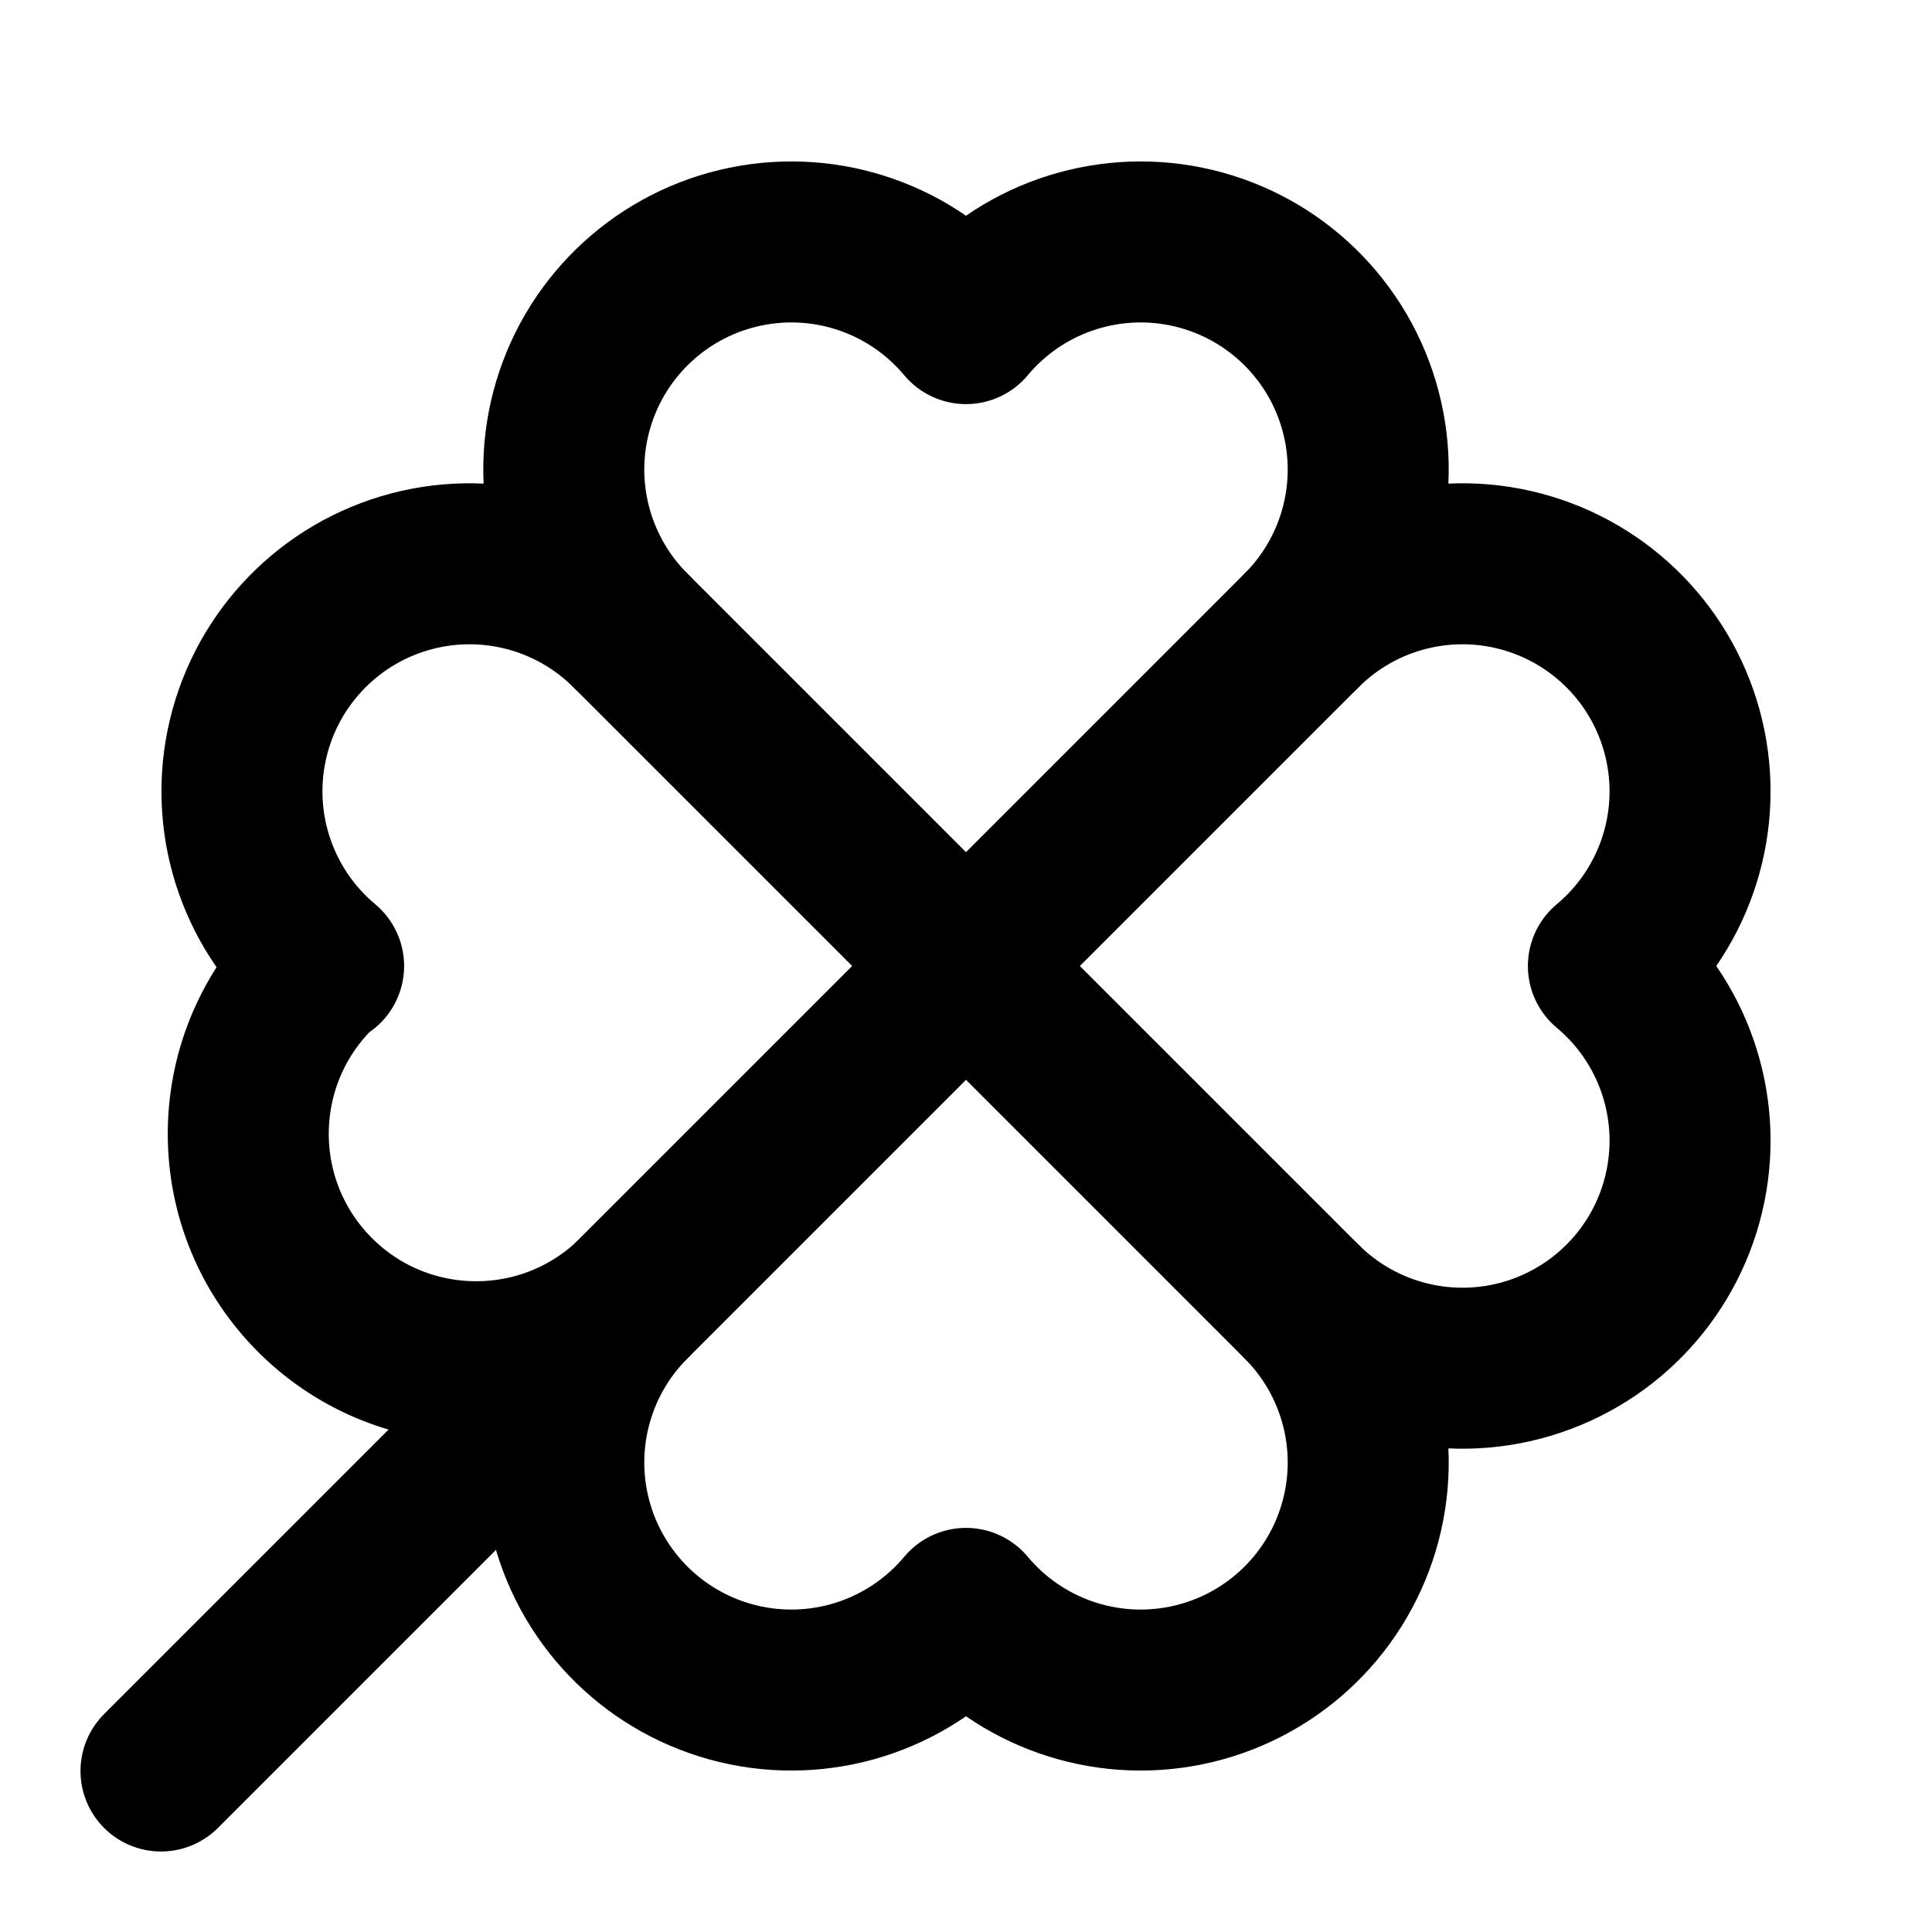
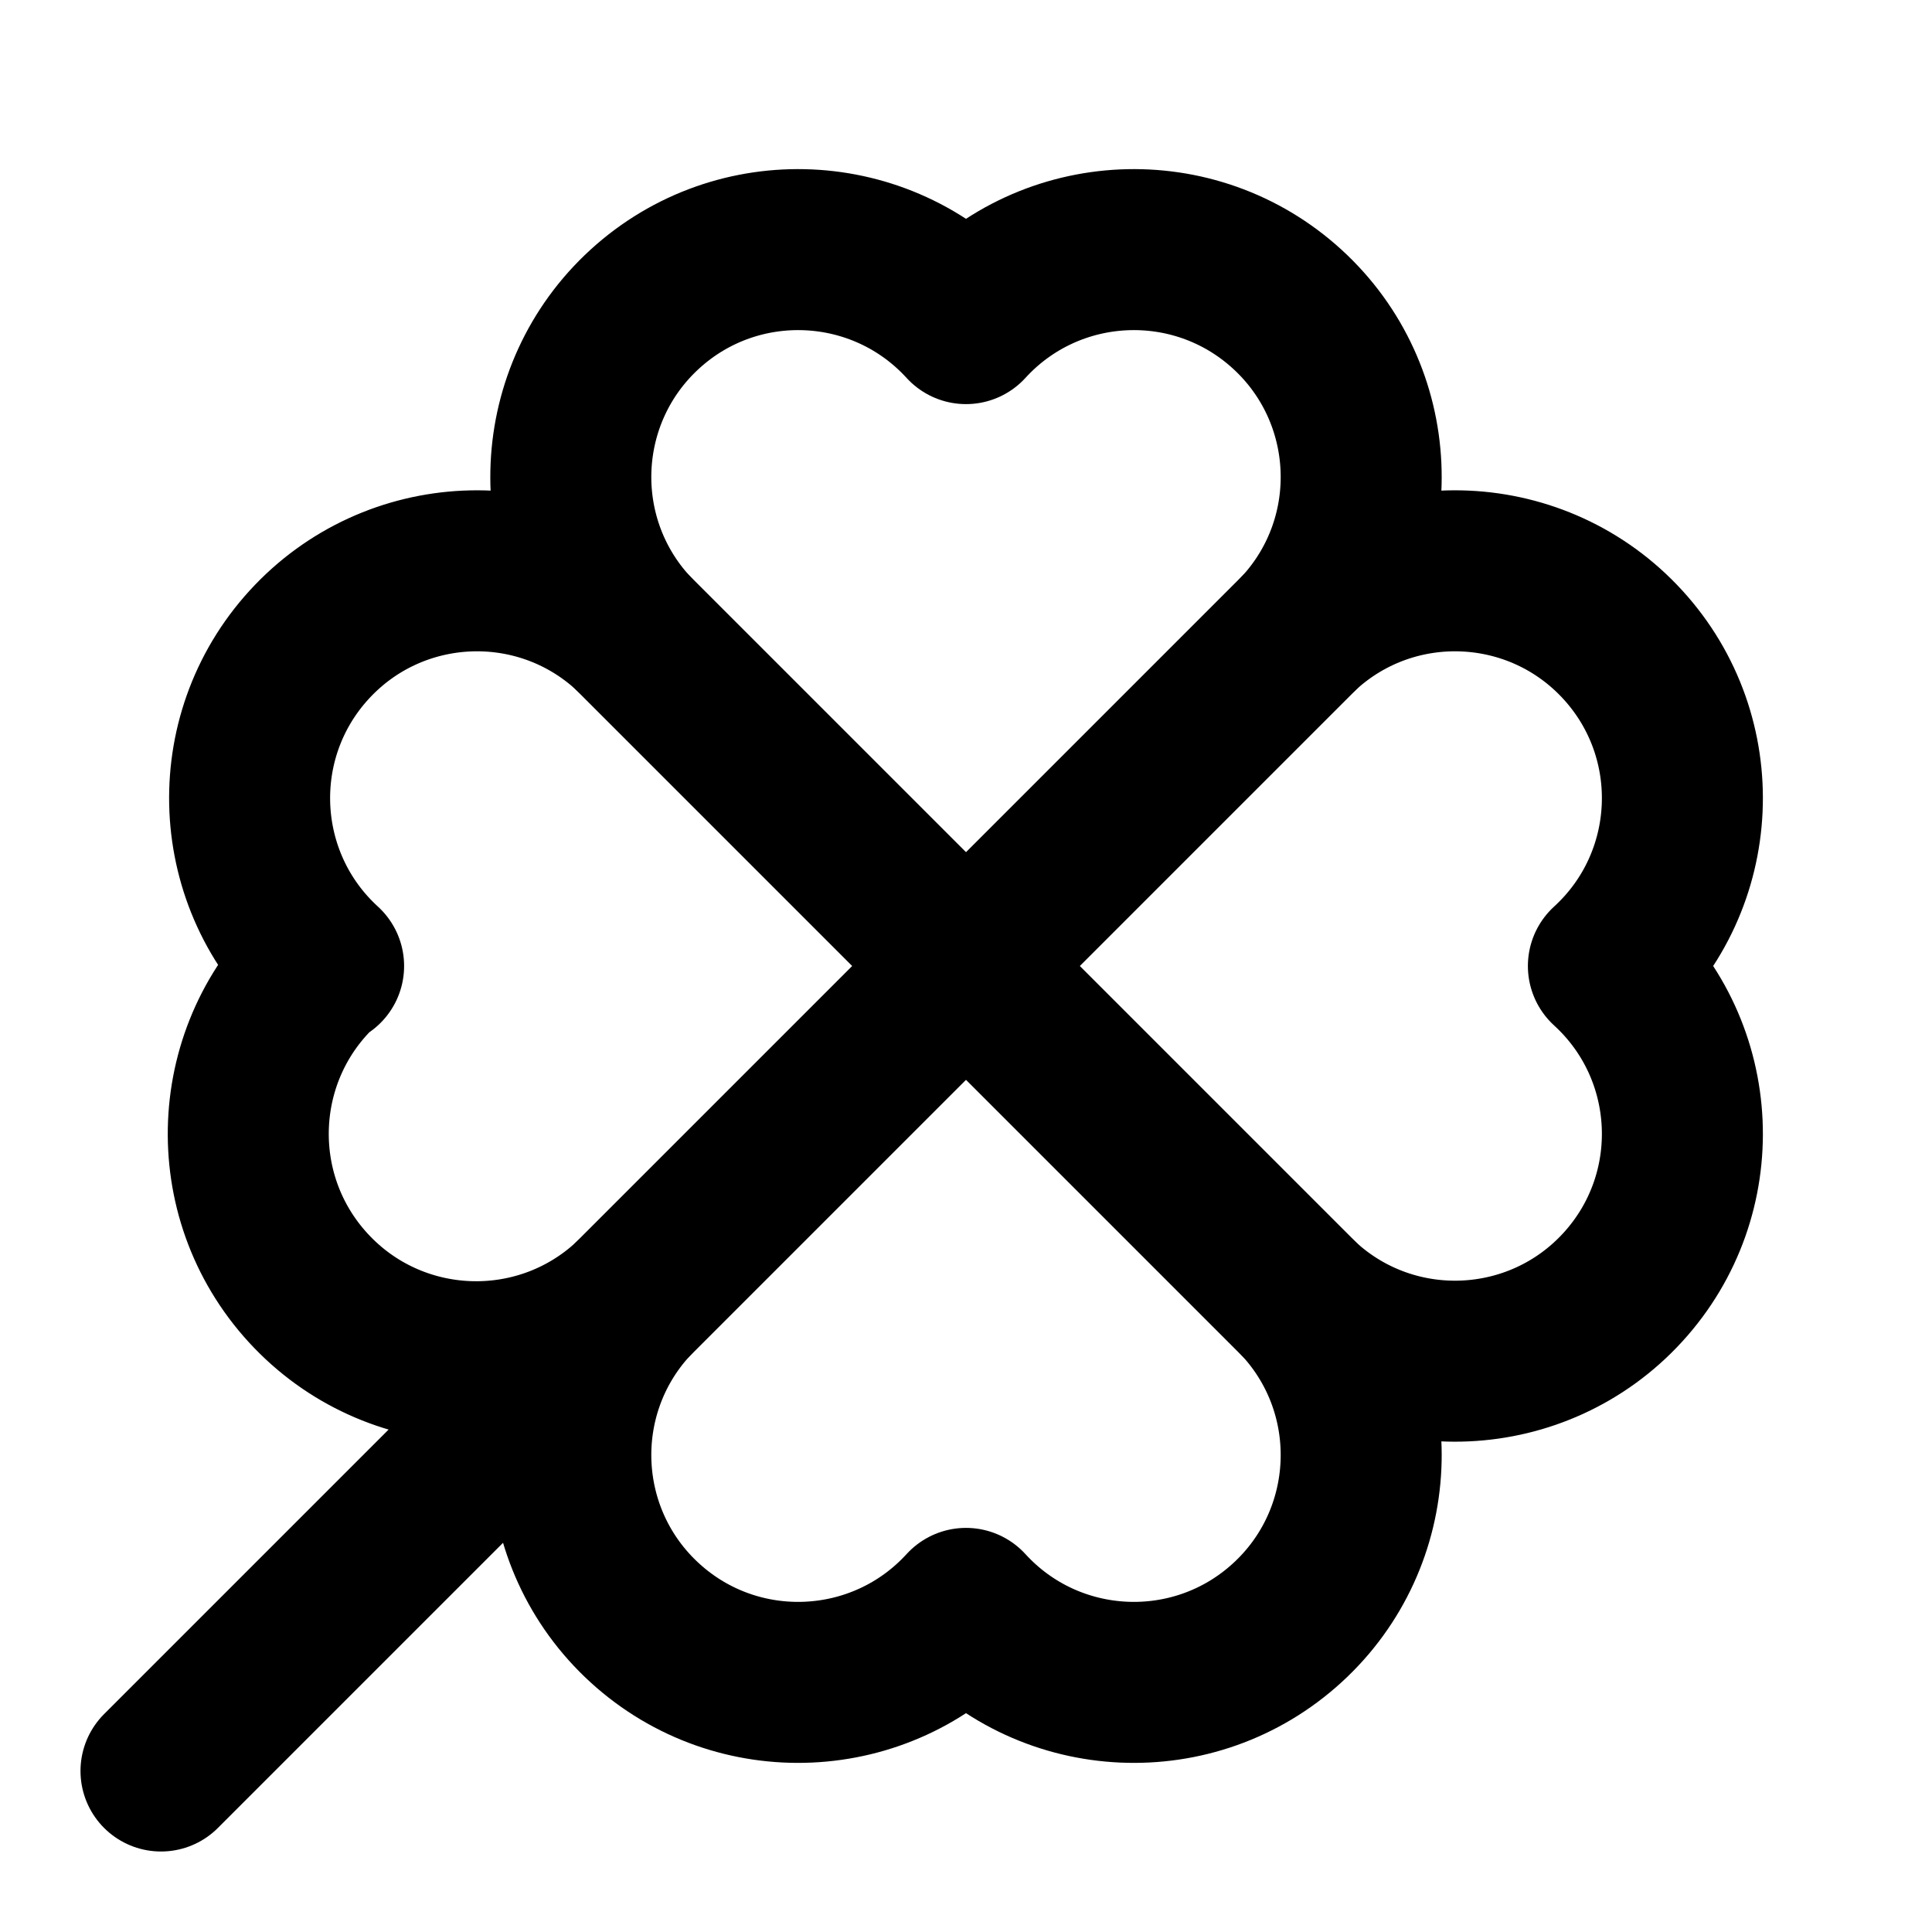
<svg xmlns="http://www.w3.org/2000/svg" width="24" height="24" viewBox="0 0 24 24" fill="none" stroke="currentColor" stroke-width="2" stroke-linecap="round" stroke-linejoin="round">
  <path d="M16.17 7.83 2 22" />
-   <path d="M4.02 12a2.827 2.827 0 1 1 3.81-4.17A2.827 2.827 0 1 1 12 4.02a2.827 2.827 0 1 1 4.17 3.81A2.827 2.827 0 1 1 19.98 12a2.827 2.827 0 1 1-3.81 4.17A2.827 2.827 0 1 1 12 19.98a2.827 2.827 0 1 1-4.17-3.81A1 1 0 1 1 4 12" />
+   <path d="M4.02 12a1 1 0 1 1 3.81-4.17A1 1 0 1 1 12 4.02a1 1 0 1 1 4.17 3.81A1 1 0 1 1 19.98 12a1 1 0 1 1-3.81 4.17A1 1 0 1 1 12 19.98a1 1 0 1 1-4.17-3.81A1 1 0 1 1 4 12" />
  <path d="m7.83 7.83 8.34 8.34" />
</svg>
